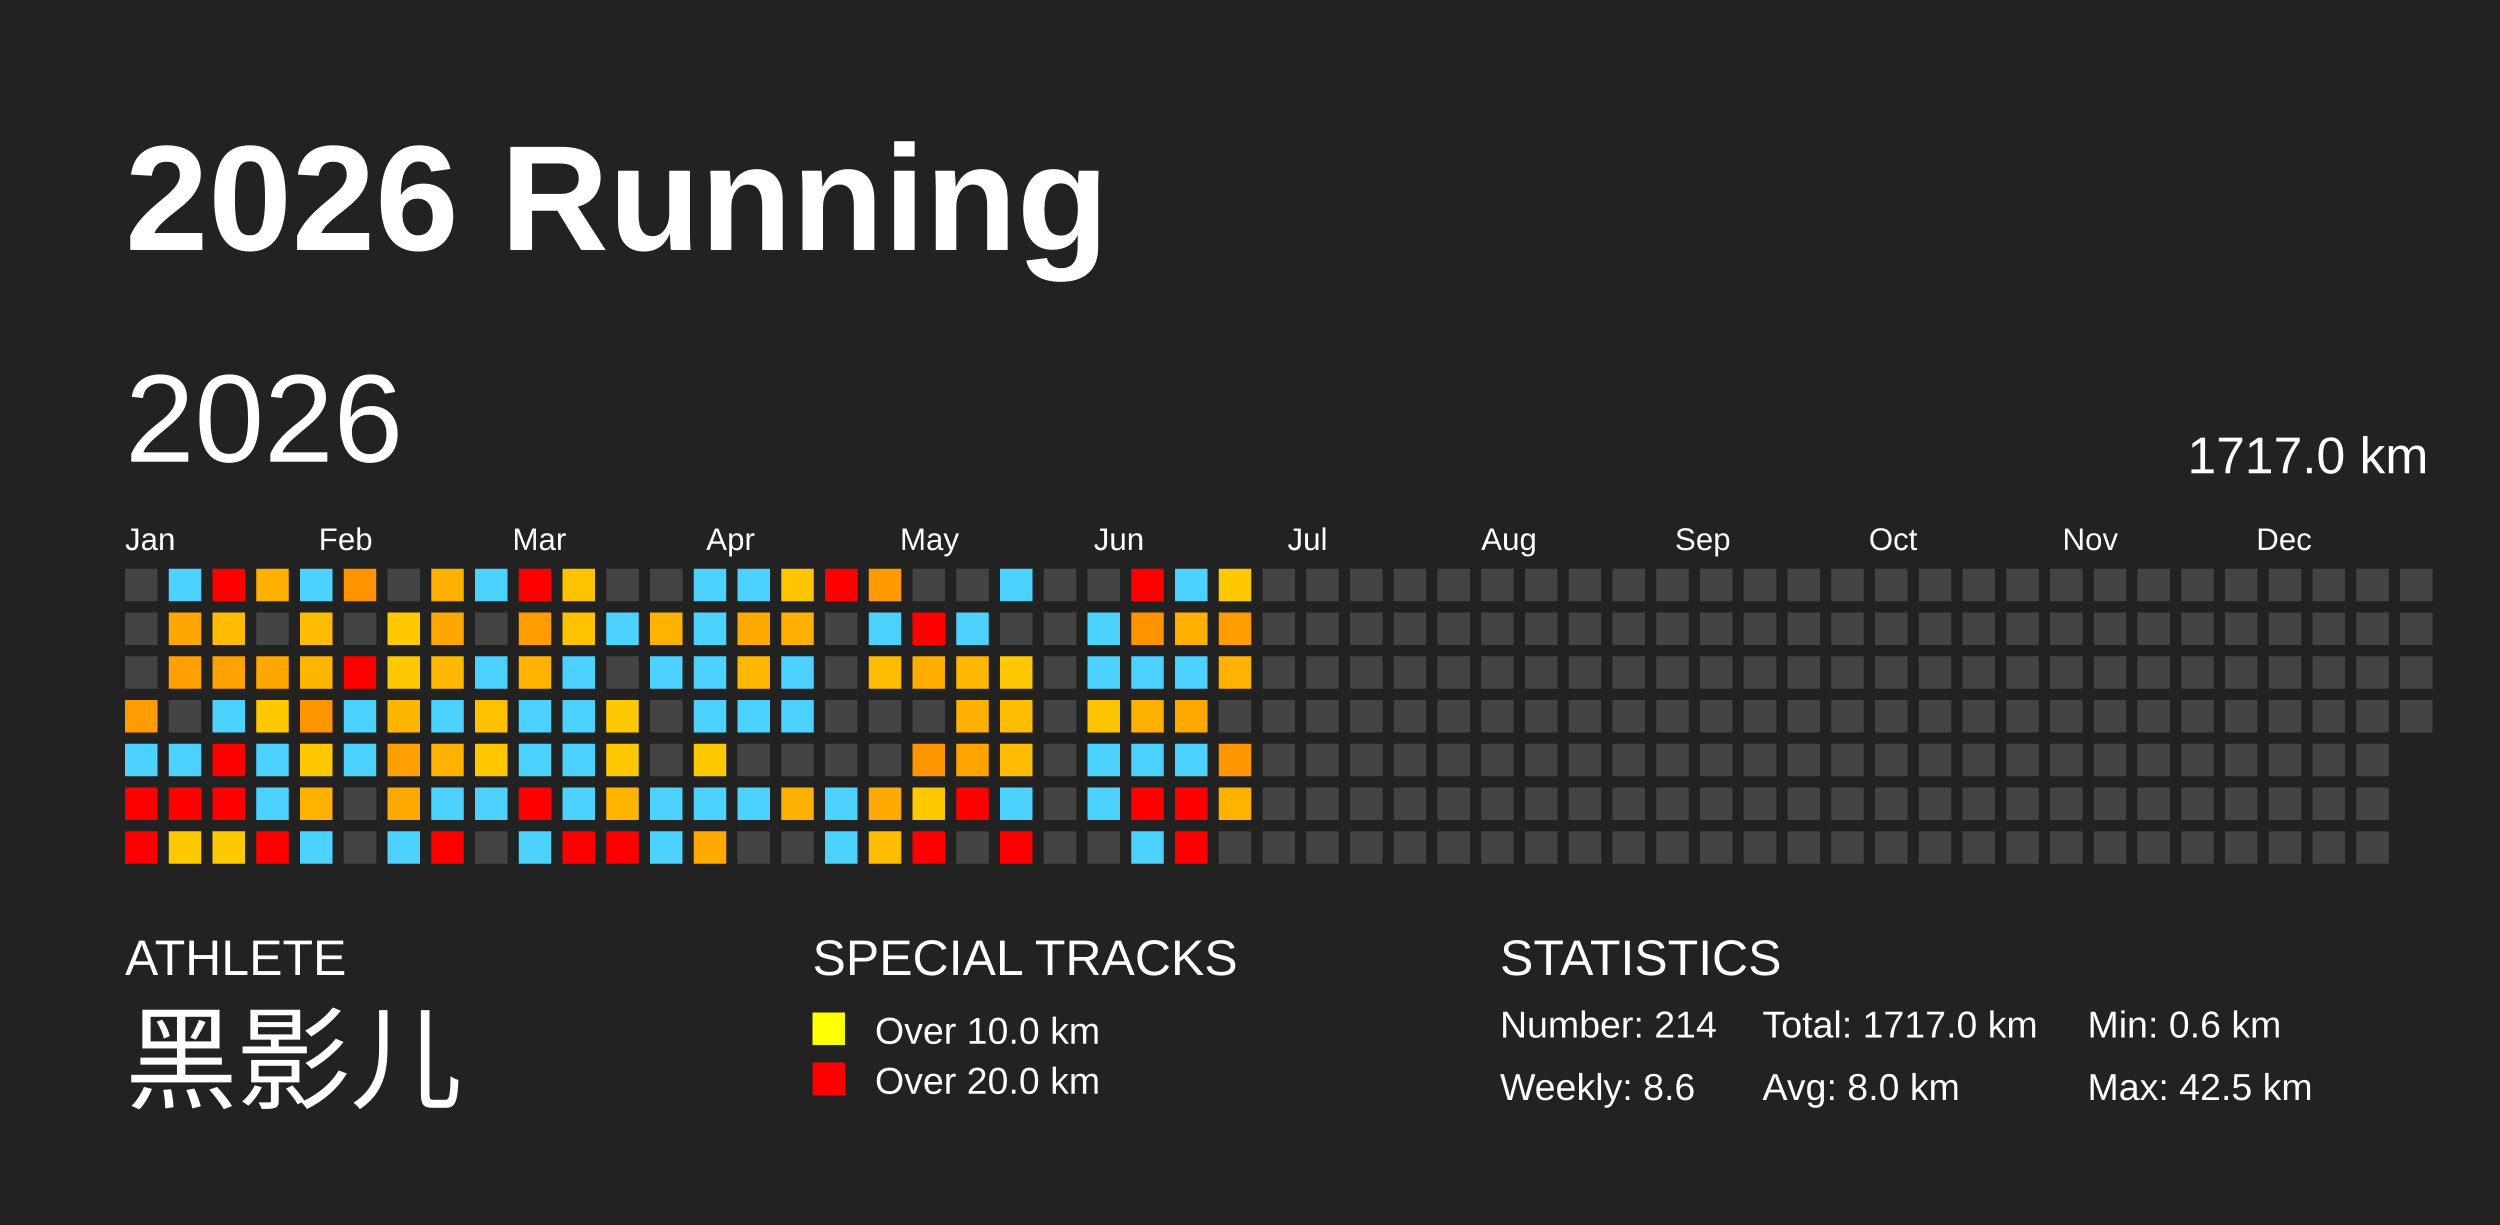
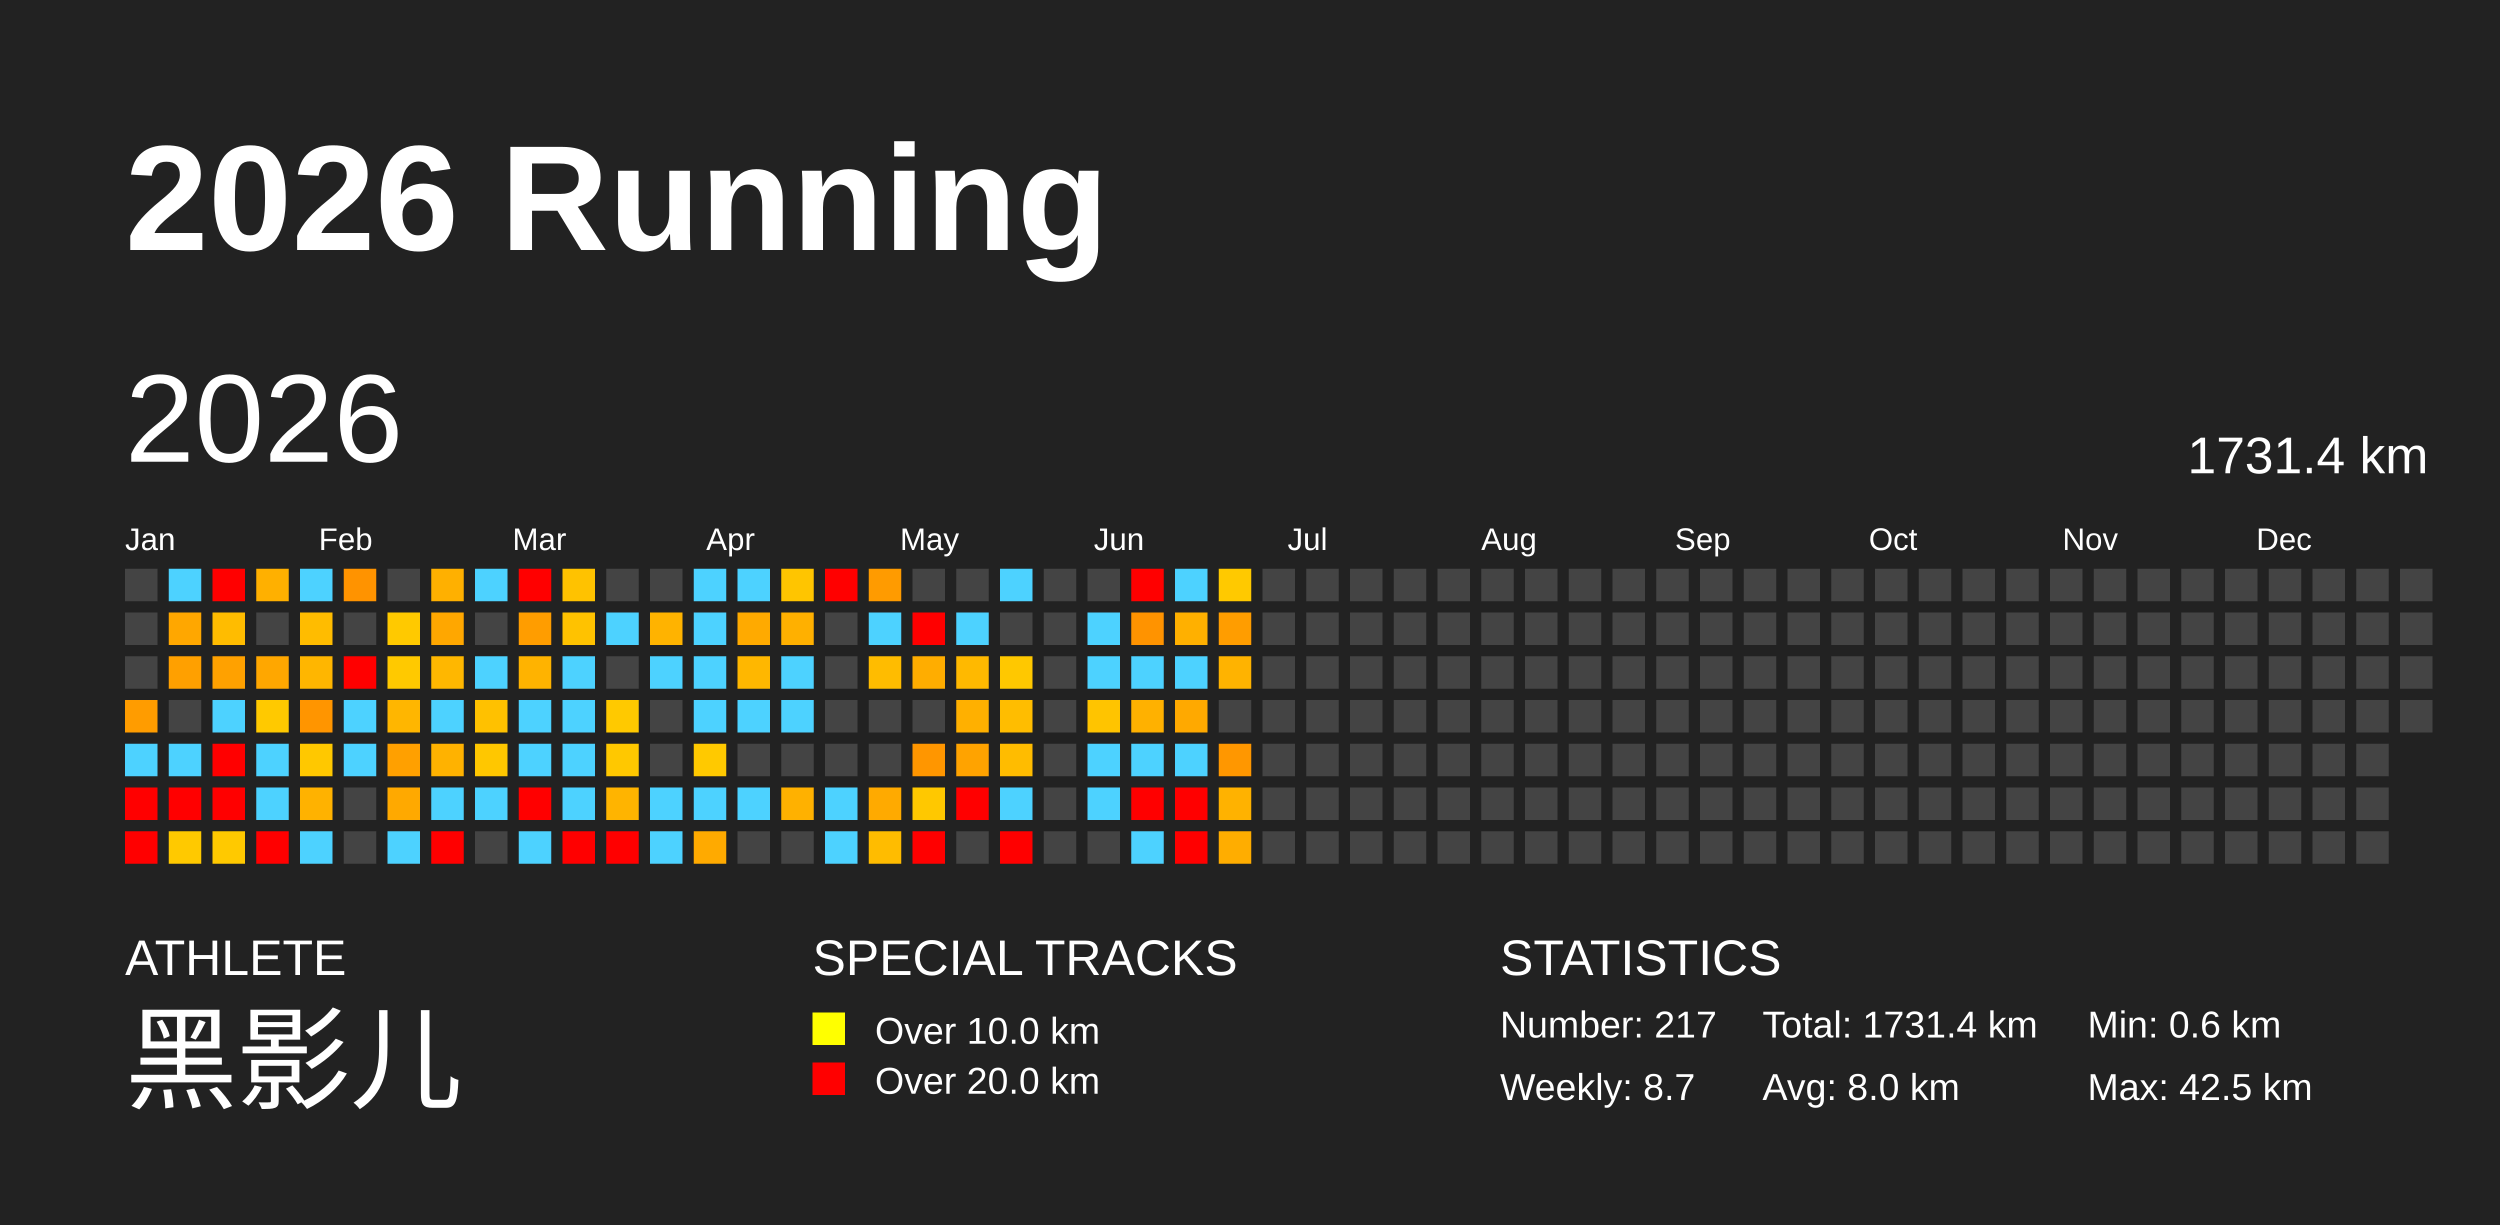
<svg xmlns="http://www.w3.org/2000/svg" baseProfile="full" height="98mm" version="1.1" viewBox="0,0,200,98" width="200mm">
  <defs />
  <rect fill="#222222" height="98" width="200" x="0" y="0" />
  <text fill="#FFFFFF" style="font-size:12px; font-family:Arial; font-weight:bold;" x="10" y="20">2026 Running</text>
  <text fill="#FFFFFF" style="font-size:4px; font-family:Arial" x="10" y="78">ATHLETE</text>
  <text fill="#FFFFFF" style="font-size:9px; font-family:Arial" x="10" y="88">黑影儿</text>
  <text fill="#FFFFFF" style="font-size:4px; font-family:Arial" x="65" y="78">SPECIAL TRACKS</text>
  <rect fill="yellow" height="2.6" width="2.6" x="65" y="81" />
  <text fill="#FFFFFF" style="font-size:3px; font-family:Arial" x="70" y="83.5">Over 10.0 km</text>
  <rect fill="red" height="2.6" width="2.6" x="65" y="85" />
  <text fill="#FFFFFF" style="font-size:3px; font-family:Arial" x="70" y="87.5">Over 20.0 km</text>
  <text fill="#FFFFFF" style="font-size:4px; font-family:Arial" x="120" y="78">STATISTICS</text>
-   <text fill="#FFFFFF" style="font-size:3px; font-family:Arial" x="120" y="83">Number: 214</text>
-   <text fill="#FFFFFF" style="font-size:3px; font-family:Arial" x="120" y="88">Weekly: 8.6</text>
-   <text fill="#FFFFFF" style="font-size:3px; font-family:Arial" x="141" y="83">Total: 1717.0 km</text>
+   <text fill="#FFFFFF" style="font-size:3px; font-family:Arial" x="120" y="83">Number: 217</text>
+   <text fill="#FFFFFF" style="font-size:3px; font-family:Arial" x="120" y="88">Weekly: 8.7</text>
+   <text fill="#FFFFFF" style="font-size:3px; font-family:Arial" x="141" y="83">Total: 1731.4 km</text>
  <text fill="#FFFFFF" style="font-size:3px; font-family:Arial" x="141" y="88">Avg: 8.0 km</text>
  <text fill="#FFFFFF" style="font-size:3px; font-family:Arial" x="167" y="83">Min: 0.6 km</text>
  <text fill="#FFFFFF" style="font-size:3px; font-family:Arial" x="167" y="88">Max: 42.5 km</text>
  <text dominant-baseline="hanging" fill="#FFFFFF" style="font-size:10.0px; font-family:Arial;" x="10" y="30">2026</text>
-   <text dominant-baseline="hanging" fill="#FFFFFF" style="font-size:4.125px; font-family:Arial;" x="175" y="35">1717.0 km</text>
+   <text dominant-baseline="hanging" fill="#FFFFFF" style="font-size:4.125px; font-family:Arial;" x="175" y="35">1731.4 km</text>
  <text fill="#FFFFFF" style="font-size:2.5px; font-family:Arial" x="10.0" y="44">Jan</text>
  <text fill="#FFFFFF" style="font-size:2.5px; font-family:Arial" x="25.5" y="44">Feb</text>
  <text fill="#FFFFFF" style="font-size:2.5px; font-family:Arial" x="41.0" y="44">Mar</text>
  <text fill="#FFFFFF" style="font-size:2.5px; font-family:Arial" x="56.5" y="44">Apr</text>
  <text fill="#FFFFFF" style="font-size:2.5px; font-family:Arial" x="72.0" y="44">May</text>
  <text fill="#FFFFFF" style="font-size:2.5px; font-family:Arial" x="87.5" y="44">Jun</text>
  <text fill="#FFFFFF" style="font-size:2.5px; font-family:Arial" x="103.0" y="44">Jul</text>
  <text fill="#FFFFFF" style="font-size:2.5px; font-family:Arial" x="118.5" y="44">Aug</text>
  <text fill="#FFFFFF" style="font-size:2.5px; font-family:Arial" x="134.0" y="44">Sep</text>
  <text fill="#FFFFFF" style="font-size:2.5px; font-family:Arial" x="149.5" y="44">Oct</text>
  <text fill="#FFFFFF" style="font-size:2.5px; font-family:Arial" x="165.0" y="44">Nov</text>
  <text fill="#FFFFFF" style="font-size:2.5px; font-family:Arial" x="180.5" y="44">Dec</text>
  <rect fill="#444444" height="2.6" width="2.6" x="10.0" y="45.5" />
  <rect fill="#444444" height="2.6" width="2.6" x="10.0" y="49.0" />
  <rect fill="#444444" height="2.6" width="2.6" x="10.0" y="52.5" />
  <rect fill="#ff9c00" height="2.6" width="2.6" x="10.0" y="56.0" />
  <rect fill="#4dd2ff" height="2.6" width="2.6" x="10.0" y="59.5" />
  <rect fill="red" height="2.6" width="2.6" x="10.0" y="63.0" />
  <rect fill="red" height="2.6" width="2.6" x="10.0" y="66.5" />
  <rect fill="#4dd2ff" height="2.6" width="2.6" x="13.5" y="45.5" />
  <rect fill="#ffa700" height="2.6" width="2.6" x="13.5" y="49.0" />
  <rect fill="#ffa000" height="2.6" width="2.6" x="13.5" y="52.5" />
  <rect fill="#444444" height="2.6" width="2.6" x="13.5" y="56.0" />
  <rect fill="#4dd2ff" height="2.6" width="2.6" x="13.5" y="59.5" />
  <rect fill="red" height="2.6" width="2.6" x="13.5" y="63.0" />
  <rect fill="#ffc900" height="2.6" width="2.6" x="13.5" y="66.5" />
  <rect fill="red" height="2.6" width="2.6" x="17.0" y="45.5" />
  <rect fill="#ffbc00" height="2.6" width="2.6" x="17.0" y="49.0" />
  <rect fill="#ffa100" height="2.6" width="2.6" x="17.0" y="52.5" />
  <rect fill="#4dd2ff" height="2.6" width="2.6" x="17.0" y="56.0" />
  <rect fill="red" height="2.6" width="2.6" x="17.0" y="59.5" />
  <rect fill="red" height="2.6" width="2.6" x="17.0" y="63.0" />
  <rect fill="#ffc900" height="2.6" width="2.6" x="17.0" y="66.5" />
  <rect fill="#ffb000" height="2.6" width="2.6" x="20.5" y="45.5" />
  <rect fill="#444444" height="2.6" width="2.6" x="20.5" y="49.0" />
  <rect fill="#ffa700" height="2.6" width="2.6" x="20.5" y="52.5" />
  <rect fill="#ffc900" height="2.6" width="2.6" x="20.5" y="56.0" />
  <rect fill="#4dd2ff" height="2.6" width="2.6" x="20.5" y="59.5" />
  <rect fill="#4dd2ff" height="2.6" width="2.6" x="20.5" y="63.0" />
  <rect fill="red" height="2.6" width="2.6" x="20.5" y="66.5" />
  <rect fill="#4dd2ff" height="2.6" width="2.6" x="24.0" y="45.5" />
  <rect fill="#ffbc00" height="2.6" width="2.6" x="24.0" y="49.0" />
  <rect fill="#ffb600" height="2.6" width="2.6" x="24.0" y="52.5" />
  <rect fill="#ff9500" height="2.6" width="2.6" x="24.0" y="56.0" />
  <rect fill="#ffc800" height="2.6" width="2.6" x="24.0" y="59.5" />
  <rect fill="#ffb200" height="2.6" width="2.6" x="24.0" y="63.0" />
  <rect fill="#4dd2ff" height="2.6" width="2.6" x="24.0" y="66.5" />
  <rect fill="#ff9300" height="2.6" width="2.6" x="27.5" y="45.5" />
  <rect fill="#444444" height="2.6" width="2.6" x="27.5" y="49.0" />
  <rect fill="red" height="2.6" width="2.6" x="27.5" y="52.5" />
  <rect fill="#4dd2ff" height="2.6" width="2.6" x="27.5" y="56.0" />
  <rect fill="#4dd2ff" height="2.6" width="2.6" x="27.5" y="59.5" />
  <rect fill="#444444" height="2.6" width="2.6" x="27.5" y="63.0" />
  <rect fill="#444444" height="2.6" width="2.6" x="27.5" y="66.5" />
  <rect fill="#444444" height="2.6" width="2.6" x="31.0" y="45.5" />
  <rect fill="#ffc900" height="2.6" width="2.6" x="31.0" y="49.0" />
  <rect fill="#ffc900" height="2.6" width="2.6" x="31.0" y="52.5" />
  <rect fill="#ffb600" height="2.6" width="2.6" x="31.0" y="56.0" />
  <rect fill="#ffa000" height="2.6" width="2.6" x="31.0" y="59.5" />
  <rect fill="#ffa900" height="2.6" width="2.6" x="31.0" y="63.0" />
  <rect fill="#4dd2ff" height="2.6" width="2.6" x="31.0" y="66.5" />
  <rect fill="#ffb000" height="2.6" width="2.6" x="34.5" y="45.5" />
  <rect fill="#ffa700" height="2.6" width="2.6" x="34.5" y="49.0" />
  <rect fill="#ffb700" height="2.6" width="2.6" x="34.5" y="52.5" />
  <rect fill="#4dd2ff" height="2.6" width="2.6" x="34.5" y="56.0" />
  <rect fill="#ffb200" height="2.6" width="2.6" x="34.5" y="59.5" />
  <rect fill="#4dd2ff" height="2.6" width="2.6" x="34.5" y="63.0" />
  <rect fill="red" height="2.6" width="2.6" x="34.5" y="66.5" />
  <rect fill="#4dd2ff" height="2.6" width="2.6" x="38.0" y="45.5" />
  <rect fill="#444444" height="2.6" width="2.6" x="38.0" y="49.0" />
  <rect fill="#4dd2ff" height="2.6" width="2.6" x="38.0" y="52.5" />
  <rect fill="#ffc100" height="2.6" width="2.6" x="38.0" y="56.0" />
  <rect fill="#ffc700" height="2.6" width="2.6" x="38.0" y="59.5" />
  <rect fill="#4dd2ff" height="2.6" width="2.6" x="38.0" y="63.0" />
  <rect fill="#444444" height="2.6" width="2.6" x="38.0" y="66.5" />
  <rect fill="red" height="2.6" width="2.6" x="41.5" y="45.5" />
  <rect fill="#ff9d00" height="2.6" width="2.6" x="41.5" y="49.0" />
  <rect fill="#ffb300" height="2.6" width="2.6" x="41.5" y="52.5" />
  <rect fill="#4dd2ff" height="2.6" width="2.6" x="41.5" y="56.0" />
  <rect fill="#4dd2ff" height="2.6" width="2.6" x="41.5" y="59.5" />
  <rect fill="red" height="2.6" width="2.6" x="41.5" y="63.0" />
  <rect fill="#4dd2ff" height="2.6" width="2.6" x="41.5" y="66.5" />
  <rect fill="#ffc200" height="2.6" width="2.6" x="45.0" y="45.5" />
  <rect fill="#ffc200" height="2.6" width="2.6" x="45.0" y="49.0" />
  <rect fill="#4dd2ff" height="2.6" width="2.6" x="45.0" y="52.5" />
  <rect fill="#4dd2ff" height="2.6" width="2.6" x="45.0" y="56.0" />
  <rect fill="#4dd2ff" height="2.6" width="2.6" x="45.0" y="59.5" />
  <rect fill="#4dd2ff" height="2.6" width="2.6" x="45.0" y="63.0" />
  <rect fill="red" height="2.6" width="2.6" x="45.0" y="66.5" />
  <rect fill="#444444" height="2.6" width="2.6" x="48.5" y="45.5" />
  <rect fill="#4dd2ff" height="2.6" width="2.6" x="48.5" y="49.0" />
  <rect fill="#444444" height="2.6" width="2.6" x="48.5" y="52.5" />
  <rect fill="#ffc900" height="2.6" width="2.6" x="48.5" y="56.0" />
  <rect fill="#ffc800" height="2.6" width="2.6" x="48.5" y="59.5" />
  <rect fill="#ffb400" height="2.6" width="2.6" x="48.5" y="63.0" />
  <rect fill="red" height="2.6" width="2.6" x="48.5" y="66.5" />
  <rect fill="#444444" height="2.6" width="2.6" x="52.0" y="45.5" />
  <rect fill="#ffb300" height="2.6" width="2.6" x="52.0" y="49.0" />
  <rect fill="#4dd2ff" height="2.6" width="2.6" x="52.0" y="52.5" />
  <rect fill="#444444" height="2.6" width="2.6" x="52.0" y="56.0" />
  <rect fill="#444444" height="2.6" width="2.6" x="52.0" y="59.5" />
  <rect fill="#4dd2ff" height="2.6" width="2.6" x="52.0" y="63.0" />
  <rect fill="#4dd2ff" height="2.6" width="2.6" x="52.0" y="66.5" />
  <rect fill="#4dd2ff" height="2.6" width="2.6" x="55.5" y="45.5" />
  <rect fill="#4dd2ff" height="2.6" width="2.6" x="55.5" y="49.0" />
  <rect fill="#4dd2ff" height="2.6" width="2.6" x="55.5" y="52.5" />
  <rect fill="#4dd2ff" height="2.6" width="2.6" x="55.5" y="56.0" />
  <rect fill="#ffc900" height="2.6" width="2.6" x="55.5" y="59.5" />
  <rect fill="#4dd2ff" height="2.6" width="2.6" x="55.5" y="63.0" />
  <rect fill="#ffaa00" height="2.6" width="2.6" x="55.5" y="66.5" />
  <rect fill="#4dd2ff" height="2.6" width="2.6" x="59.0" y="45.5" />
  <rect fill="#ffaa00" height="2.6" width="2.6" x="59.0" y="49.0" />
  <rect fill="#ffb700" height="2.6" width="2.6" x="59.0" y="52.5" />
  <rect fill="#4dd2ff" height="2.6" width="2.6" x="59.0" y="56.0" />
  <rect fill="#444444" height="2.6" width="2.6" x="59.0" y="59.5" />
  <rect fill="#4dd2ff" height="2.6" width="2.6" x="59.0" y="63.0" />
  <rect fill="#444444" height="2.6" width="2.6" x="59.0" y="66.5" />
  <rect fill="#ffc500" height="2.6" width="2.6" x="62.5" y="45.5" />
  <rect fill="#ffb000" height="2.6" width="2.6" x="62.5" y="49.0" />
  <rect fill="#4dd2ff" height="2.6" width="2.6" x="62.5" y="52.5" />
  <rect fill="#4dd2ff" height="2.6" width="2.6" x="62.5" y="56.0" />
  <rect fill="#444444" height="2.6" width="2.6" x="62.5" y="59.5" />
  <rect fill="#ffb100" height="2.6" width="2.6" x="62.5" y="63.0" />
  <rect fill="#444444" height="2.6" width="2.6" x="62.5" y="66.5" />
  <rect fill="red" height="2.6" width="2.6" x="66.0" y="45.5" />
  <rect fill="#444444" height="2.6" width="2.6" x="66.0" y="49.0" />
  <rect fill="#444444" height="2.6" width="2.6" x="66.0" y="52.5" />
  <rect fill="#444444" height="2.6" width="2.6" x="66.0" y="56.0" />
  <rect fill="#444444" height="2.6" width="2.6" x="66.0" y="59.5" />
  <rect fill="#4dd2ff" height="2.6" width="2.6" x="66.0" y="63.0" />
  <rect fill="#4dd2ff" height="2.6" width="2.6" x="66.0" y="66.5" />
  <rect fill="#ff9b00" height="2.6" width="2.6" x="69.5" y="45.5" />
  <rect fill="#4dd2ff" height="2.6" width="2.6" x="69.5" y="49.0" />
  <rect fill="#ffbc00" height="2.6" width="2.6" x="69.5" y="52.5" />
  <rect fill="#444444" height="2.6" width="2.6" x="69.5" y="56.0" />
  <rect fill="#444444" height="2.6" width="2.6" x="69.5" y="59.5" />
  <rect fill="#ffaa00" height="2.6" width="2.6" x="69.5" y="63.0" />
  <rect fill="#ffbc00" height="2.6" width="2.6" x="69.5" y="66.5" />
  <rect fill="#444444" height="2.6" width="2.6" x="73.0" y="45.5" />
  <rect fill="red" height="2.6" width="2.6" x="73.0" y="49.0" />
  <rect fill="#ffad00" height="2.6" width="2.6" x="73.0" y="52.5" />
  <rect fill="#444444" height="2.6" width="2.6" x="73.0" y="56.0" />
  <rect fill="#ff9600" height="2.6" width="2.6" x="73.0" y="59.5" />
  <rect fill="#ffc800" height="2.6" width="2.6" x="73.0" y="63.0" />
  <rect fill="red" height="2.6" width="2.6" x="73.0" y="66.5" />
  <rect fill="#444444" height="2.6" width="2.6" x="76.5" y="45.5" />
  <rect fill="#4dd2ff" height="2.6" width="2.6" x="76.5" y="49.0" />
  <rect fill="#ffb900" height="2.6" width="2.6" x="76.5" y="52.5" />
  <rect fill="#ffb000" height="2.6" width="2.6" x="76.5" y="56.0" />
  <rect fill="#ffa300" height="2.6" width="2.6" x="76.5" y="59.5" />
  <rect fill="red" height="2.6" width="2.6" x="76.5" y="63.0" />
  <rect fill="#444444" height="2.6" width="2.6" x="76.5" y="66.5" />
  <rect fill="#4dd2ff" height="2.6" width="2.6" x="80.0" y="45.5" />
  <rect fill="#444444" height="2.6" width="2.6" x="80.0" y="49.0" />
  <rect fill="#ffc800" height="2.6" width="2.6" x="80.0" y="52.5" />
  <rect fill="#ffbd00" height="2.6" width="2.6" x="80.0" y="56.0" />
  <rect fill="#ffbc00" height="2.6" width="2.6" x="80.0" y="59.5" />
  <rect fill="#4dd2ff" height="2.6" width="2.6" x="80.0" y="63.0" />
  <rect fill="red" height="2.6" width="2.6" x="80.0" y="66.5" />
  <rect fill="#444444" height="2.6" width="2.6" x="83.5" y="45.5" />
  <rect fill="#444444" height="2.6" width="2.6" x="83.5" y="49.0" />
  <rect fill="#444444" height="2.6" width="2.6" x="83.5" y="52.5" />
  <rect fill="#444444" height="2.6" width="2.6" x="83.5" y="56.0" />
  <rect fill="#444444" height="2.6" width="2.6" x="83.5" y="59.5" />
  <rect fill="#444444" height="2.6" width="2.6" x="83.5" y="63.0" />
  <rect fill="#444444" height="2.6" width="2.6" x="83.5" y="66.5" />
  <rect fill="#444444" height="2.6" width="2.6" x="87.0" y="45.5" />
  <rect fill="#4dd2ff" height="2.6" width="2.6" x="87.0" y="49.0" />
  <rect fill="#4dd2ff" height="2.6" width="2.6" x="87.0" y="52.5" />
  <rect fill="#ffc400" height="2.6" width="2.6" x="87.0" y="56.0" />
  <rect fill="#4dd2ff" height="2.6" width="2.6" x="87.0" y="59.5" />
  <rect fill="#4dd2ff" height="2.6" width="2.6" x="87.0" y="63.0" />
  <rect fill="#444444" height="2.6" width="2.6" x="87.0" y="66.5" />
  <rect fill="red" height="2.6" width="2.6" x="90.5" y="45.5" />
  <rect fill="#ff9300" height="2.6" width="2.6" x="90.5" y="49.0" />
  <rect fill="#4dd2ff" height="2.6" width="2.6" x="90.5" y="52.5" />
  <rect fill="#ffb100" height="2.6" width="2.6" x="90.5" y="56.0" />
  <rect fill="#4dd2ff" height="2.6" width="2.6" x="90.5" y="59.5" />
  <rect fill="red" height="2.6" width="2.6" x="90.5" y="63.0" />
  <rect fill="#4dd2ff" height="2.6" width="2.6" x="90.5" y="66.5" />
  <rect fill="#4dd2ff" height="2.6" width="2.6" x="94.0" y="45.5" />
  <rect fill="#ffb000" height="2.6" width="2.6" x="94.0" y="49.0" />
  <rect fill="#4dd2ff" height="2.6" width="2.6" x="94.0" y="52.5" />
  <rect fill="#ffa900" height="2.6" width="2.6" x="94.0" y="56.0" />
  <rect fill="#4dd2ff" height="2.6" width="2.6" x="94.0" y="59.5" />
  <rect fill="red" height="2.6" width="2.6" x="94.0" y="63.0" />
  <rect fill="red" height="2.6" width="2.6" x="94.0" y="66.5" />
  <rect fill="#ffc900" height="2.6" width="2.6" x="97.5" y="45.5" />
  <rect fill="#ff9d00" height="2.6" width="2.6" x="97.5" y="49.0" />
  <rect fill="#ffb300" height="2.6" width="2.6" x="97.5" y="52.5" />
  <rect fill="#444444" height="2.6" width="2.6" x="97.5" y="56.0" />
  <rect fill="#ff9700" height="2.6" width="2.6" x="97.5" y="59.5" />
  <rect fill="#ffb200" height="2.6" width="2.6" x="97.5" y="63.0" />
-   <rect fill="#444444" height="2.6" width="2.6" x="97.5" y="66.5" />
+   <rect fill="#ffad00" height="2.6" width="2.6" x="97.5" y="66.5" />
  <rect fill="#444444" height="2.6" width="2.6" x="101.0" y="45.5" />
  <rect fill="#444444" height="2.6" width="2.6" x="101.0" y="49.0" />
  <rect fill="#444444" height="2.6" width="2.6" x="101.0" y="52.5" />
  <rect fill="#444444" height="2.6" width="2.6" x="101.0" y="56.0" />
  <rect fill="#444444" height="2.6" width="2.6" x="101.0" y="59.5" />
  <rect fill="#444444" height="2.6" width="2.6" x="101.0" y="63.0" />
  <rect fill="#444444" height="2.6" width="2.6" x="101.0" y="66.5" />
  <rect fill="#444444" height="2.6" width="2.6" x="104.5" y="45.5" />
  <rect fill="#444444" height="2.6" width="2.6" x="104.5" y="49.0" />
  <rect fill="#444444" height="2.6" width="2.6" x="104.5" y="52.5" />
  <rect fill="#444444" height="2.6" width="2.6" x="104.5" y="56.0" />
  <rect fill="#444444" height="2.6" width="2.6" x="104.5" y="59.5" />
  <rect fill="#444444" height="2.6" width="2.6" x="104.5" y="63.0" />
  <rect fill="#444444" height="2.6" width="2.6" x="104.5" y="66.5" />
  <rect fill="#444444" height="2.6" width="2.6" x="108.0" y="45.5" />
  <rect fill="#444444" height="2.6" width="2.6" x="108.0" y="49.0" />
  <rect fill="#444444" height="2.6" width="2.6" x="108.0" y="52.5" />
  <rect fill="#444444" height="2.6" width="2.6" x="108.0" y="56.0" />
  <rect fill="#444444" height="2.6" width="2.6" x="108.0" y="59.5" />
  <rect fill="#444444" height="2.6" width="2.6" x="108.0" y="63.0" />
  <rect fill="#444444" height="2.6" width="2.6" x="108.0" y="66.5" />
  <rect fill="#444444" height="2.6" width="2.6" x="111.5" y="45.5" />
  <rect fill="#444444" height="2.6" width="2.6" x="111.5" y="49.0" />
  <rect fill="#444444" height="2.6" width="2.6" x="111.5" y="52.5" />
  <rect fill="#444444" height="2.6" width="2.6" x="111.5" y="56.0" />
  <rect fill="#444444" height="2.6" width="2.6" x="111.5" y="59.5" />
  <rect fill="#444444" height="2.6" width="2.6" x="111.5" y="63.0" />
  <rect fill="#444444" height="2.6" width="2.6" x="111.5" y="66.5" />
  <rect fill="#444444" height="2.6" width="2.6" x="115.0" y="45.5" />
  <rect fill="#444444" height="2.6" width="2.6" x="115.0" y="49.0" />
  <rect fill="#444444" height="2.6" width="2.6" x="115.0" y="52.5" />
  <rect fill="#444444" height="2.6" width="2.6" x="115.0" y="56.0" />
  <rect fill="#444444" height="2.6" width="2.6" x="115.0" y="59.5" />
  <rect fill="#444444" height="2.6" width="2.6" x="115.0" y="63.0" />
  <rect fill="#444444" height="2.6" width="2.6" x="115.0" y="66.5" />
  <rect fill="#444444" height="2.6" width="2.6" x="118.5" y="45.5" />
  <rect fill="#444444" height="2.6" width="2.6" x="118.5" y="49.0" />
  <rect fill="#444444" height="2.6" width="2.6" x="118.5" y="52.5" />
  <rect fill="#444444" height="2.6" width="2.6" x="118.5" y="56.0" />
  <rect fill="#444444" height="2.6" width="2.6" x="118.5" y="59.5" />
  <rect fill="#444444" height="2.6" width="2.6" x="118.5" y="63.0" />
  <rect fill="#444444" height="2.6" width="2.6" x="118.5" y="66.5" />
  <rect fill="#444444" height="2.6" width="2.6" x="122.0" y="45.5" />
  <rect fill="#444444" height="2.6" width="2.6" x="122.0" y="49.0" />
  <rect fill="#444444" height="2.6" width="2.6" x="122.0" y="52.5" />
  <rect fill="#444444" height="2.6" width="2.6" x="122.0" y="56.0" />
  <rect fill="#444444" height="2.6" width="2.6" x="122.0" y="59.5" />
  <rect fill="#444444" height="2.6" width="2.6" x="122.0" y="63.0" />
  <rect fill="#444444" height="2.6" width="2.6" x="122.0" y="66.5" />
  <rect fill="#444444" height="2.6" width="2.6" x="125.5" y="45.5" />
  <rect fill="#444444" height="2.6" width="2.6" x="125.5" y="49.0" />
  <rect fill="#444444" height="2.6" width="2.6" x="125.5" y="52.5" />
  <rect fill="#444444" height="2.6" width="2.6" x="125.5" y="56.0" />
  <rect fill="#444444" height="2.6" width="2.6" x="125.5" y="59.5" />
  <rect fill="#444444" height="2.6" width="2.6" x="125.5" y="63.0" />
  <rect fill="#444444" height="2.6" width="2.6" x="125.5" y="66.5" />
  <rect fill="#444444" height="2.6" width="2.6" x="129.0" y="45.5" />
  <rect fill="#444444" height="2.6" width="2.6" x="129.0" y="49.0" />
  <rect fill="#444444" height="2.6" width="2.6" x="129.0" y="52.5" />
  <rect fill="#444444" height="2.6" width="2.6" x="129.0" y="56.0" />
  <rect fill="#444444" height="2.6" width="2.6" x="129.0" y="59.5" />
  <rect fill="#444444" height="2.6" width="2.6" x="129.0" y="63.0" />
  <rect fill="#444444" height="2.6" width="2.6" x="129.0" y="66.5" />
  <rect fill="#444444" height="2.6" width="2.6" x="132.5" y="45.5" />
  <rect fill="#444444" height="2.6" width="2.6" x="132.5" y="49.0" />
  <rect fill="#444444" height="2.6" width="2.6" x="132.5" y="52.5" />
  <rect fill="#444444" height="2.6" width="2.6" x="132.5" y="56.0" />
  <rect fill="#444444" height="2.6" width="2.6" x="132.5" y="59.5" />
  <rect fill="#444444" height="2.6" width="2.6" x="132.5" y="63.0" />
  <rect fill="#444444" height="2.6" width="2.6" x="132.5" y="66.5" />
  <rect fill="#444444" height="2.6" width="2.6" x="136.0" y="45.5" />
  <rect fill="#444444" height="2.6" width="2.6" x="136.0" y="49.0" />
  <rect fill="#444444" height="2.6" width="2.6" x="136.0" y="52.5" />
  <rect fill="#444444" height="2.6" width="2.6" x="136.0" y="56.0" />
  <rect fill="#444444" height="2.6" width="2.6" x="136.0" y="59.5" />
  <rect fill="#444444" height="2.6" width="2.6" x="136.0" y="63.0" />
  <rect fill="#444444" height="2.6" width="2.6" x="136.0" y="66.5" />
  <rect fill="#444444" height="2.6" width="2.6" x="139.5" y="45.5" />
  <rect fill="#444444" height="2.6" width="2.6" x="139.5" y="49.0" />
  <rect fill="#444444" height="2.6" width="2.6" x="139.5" y="52.5" />
  <rect fill="#444444" height="2.6" width="2.6" x="139.5" y="56.0" />
  <rect fill="#444444" height="2.6" width="2.6" x="139.5" y="59.5" />
  <rect fill="#444444" height="2.6" width="2.6" x="139.5" y="63.0" />
  <rect fill="#444444" height="2.6" width="2.6" x="139.5" y="66.5" />
  <rect fill="#444444" height="2.6" width="2.6" x="143.0" y="45.5" />
  <rect fill="#444444" height="2.6" width="2.6" x="143.0" y="49.0" />
  <rect fill="#444444" height="2.6" width="2.6" x="143.0" y="52.5" />
  <rect fill="#444444" height="2.6" width="2.6" x="143.0" y="56.0" />
  <rect fill="#444444" height="2.6" width="2.6" x="143.0" y="59.5" />
  <rect fill="#444444" height="2.6" width="2.6" x="143.0" y="63.0" />
  <rect fill="#444444" height="2.6" width="2.6" x="143.0" y="66.5" />
  <rect fill="#444444" height="2.6" width="2.6" x="146.5" y="45.5" />
  <rect fill="#444444" height="2.6" width="2.6" x="146.5" y="49.0" />
  <rect fill="#444444" height="2.6" width="2.6" x="146.5" y="52.5" />
  <rect fill="#444444" height="2.6" width="2.6" x="146.5" y="56.0" />
  <rect fill="#444444" height="2.6" width="2.6" x="146.5" y="59.5" />
  <rect fill="#444444" height="2.6" width="2.6" x="146.5" y="63.0" />
  <rect fill="#444444" height="2.6" width="2.6" x="146.5" y="66.5" />
  <rect fill="#444444" height="2.6" width="2.6" x="150.0" y="45.5" />
  <rect fill="#444444" height="2.6" width="2.6" x="150.0" y="49.0" />
  <rect fill="#444444" height="2.6" width="2.6" x="150.0" y="52.5" />
  <rect fill="#444444" height="2.6" width="2.6" x="150.0" y="56.0" />
  <rect fill="#444444" height="2.6" width="2.6" x="150.0" y="59.5" />
  <rect fill="#444444" height="2.6" width="2.6" x="150.0" y="63.0" />
  <rect fill="#444444" height="2.6" width="2.6" x="150.0" y="66.5" />
  <rect fill="#444444" height="2.6" width="2.6" x="153.5" y="45.5" />
  <rect fill="#444444" height="2.6" width="2.6" x="153.5" y="49.0" />
  <rect fill="#444444" height="2.6" width="2.6" x="153.5" y="52.5" />
  <rect fill="#444444" height="2.6" width="2.6" x="153.5" y="56.0" />
  <rect fill="#444444" height="2.6" width="2.6" x="153.5" y="59.5" />
  <rect fill="#444444" height="2.6" width="2.6" x="153.5" y="63.0" />
  <rect fill="#444444" height="2.6" width="2.6" x="153.5" y="66.5" />
  <rect fill="#444444" height="2.6" width="2.6" x="157.0" y="45.5" />
  <rect fill="#444444" height="2.6" width="2.6" x="157.0" y="49.0" />
  <rect fill="#444444" height="2.6" width="2.6" x="157.0" y="52.5" />
  <rect fill="#444444" height="2.6" width="2.6" x="157.0" y="56.0" />
  <rect fill="#444444" height="2.6" width="2.6" x="157.0" y="59.5" />
  <rect fill="#444444" height="2.6" width="2.6" x="157.0" y="63.0" />
  <rect fill="#444444" height="2.6" width="2.6" x="157.0" y="66.5" />
  <rect fill="#444444" height="2.6" width="2.6" x="160.5" y="45.5" />
  <rect fill="#444444" height="2.6" width="2.6" x="160.5" y="49.0" />
  <rect fill="#444444" height="2.6" width="2.6" x="160.5" y="52.5" />
  <rect fill="#444444" height="2.6" width="2.6" x="160.5" y="56.0" />
  <rect fill="#444444" height="2.6" width="2.6" x="160.5" y="59.5" />
  <rect fill="#444444" height="2.6" width="2.6" x="160.5" y="63.0" />
  <rect fill="#444444" height="2.6" width="2.6" x="160.5" y="66.5" />
  <rect fill="#444444" height="2.6" width="2.6" x="164.0" y="45.5" />
  <rect fill="#444444" height="2.6" width="2.6" x="164.0" y="49.0" />
  <rect fill="#444444" height="2.6" width="2.6" x="164.0" y="52.5" />
  <rect fill="#444444" height="2.6" width="2.6" x="164.0" y="56.0" />
  <rect fill="#444444" height="2.6" width="2.6" x="164.0" y="59.5" />
  <rect fill="#444444" height="2.6" width="2.6" x="164.0" y="63.0" />
  <rect fill="#444444" height="2.6" width="2.6" x="164.0" y="66.5" />
  <rect fill="#444444" height="2.6" width="2.6" x="167.5" y="45.5" />
  <rect fill="#444444" height="2.6" width="2.6" x="167.5" y="49.0" />
  <rect fill="#444444" height="2.6" width="2.6" x="167.5" y="52.5" />
  <rect fill="#444444" height="2.6" width="2.6" x="167.5" y="56.0" />
  <rect fill="#444444" height="2.6" width="2.6" x="167.5" y="59.5" />
  <rect fill="#444444" height="2.6" width="2.6" x="167.5" y="63.0" />
  <rect fill="#444444" height="2.6" width="2.6" x="167.5" y="66.5" />
  <rect fill="#444444" height="2.6" width="2.6" x="171.0" y="45.5" />
  <rect fill="#444444" height="2.6" width="2.6" x="171.0" y="49.0" />
  <rect fill="#444444" height="2.6" width="2.6" x="171.0" y="52.5" />
  <rect fill="#444444" height="2.6" width="2.6" x="171.0" y="56.0" />
  <rect fill="#444444" height="2.6" width="2.6" x="171.0" y="59.5" />
  <rect fill="#444444" height="2.6" width="2.6" x="171.0" y="63.0" />
  <rect fill="#444444" height="2.6" width="2.6" x="171.0" y="66.5" />
  <rect fill="#444444" height="2.6" width="2.6" x="174.5" y="45.5" />
  <rect fill="#444444" height="2.6" width="2.6" x="174.5" y="49.0" />
  <rect fill="#444444" height="2.6" width="2.6" x="174.5" y="52.5" />
  <rect fill="#444444" height="2.6" width="2.6" x="174.5" y="56.0" />
  <rect fill="#444444" height="2.6" width="2.6" x="174.5" y="59.5" />
  <rect fill="#444444" height="2.6" width="2.6" x="174.5" y="63.0" />
  <rect fill="#444444" height="2.6" width="2.6" x="174.5" y="66.5" />
  <rect fill="#444444" height="2.6" width="2.6" x="178.0" y="45.5" />
  <rect fill="#444444" height="2.6" width="2.6" x="178.0" y="49.0" />
  <rect fill="#444444" height="2.6" width="2.6" x="178.0" y="52.5" />
  <rect fill="#444444" height="2.6" width="2.6" x="178.0" y="56.0" />
  <rect fill="#444444" height="2.6" width="2.6" x="178.0" y="59.5" />
  <rect fill="#444444" height="2.6" width="2.6" x="178.0" y="63.0" />
  <rect fill="#444444" height="2.6" width="2.6" x="178.0" y="66.5" />
  <rect fill="#444444" height="2.6" width="2.6" x="181.5" y="45.5" />
  <rect fill="#444444" height="2.6" width="2.6" x="181.5" y="49.0" />
  <rect fill="#444444" height="2.6" width="2.6" x="181.5" y="52.5" />
  <rect fill="#444444" height="2.6" width="2.6" x="181.5" y="56.0" />
  <rect fill="#444444" height="2.6" width="2.6" x="181.5" y="59.5" />
  <rect fill="#444444" height="2.6" width="2.6" x="181.5" y="63.0" />
  <rect fill="#444444" height="2.6" width="2.6" x="181.5" y="66.5" />
  <rect fill="#444444" height="2.6" width="2.6" x="185.0" y="45.5" />
  <rect fill="#444444" height="2.6" width="2.6" x="185.0" y="49.0" />
  <rect fill="#444444" height="2.6" width="2.6" x="185.0" y="52.5" />
  <rect fill="#444444" height="2.6" width="2.6" x="185.0" y="56.0" />
  <rect fill="#444444" height="2.6" width="2.6" x="185.0" y="59.5" />
  <rect fill="#444444" height="2.6" width="2.6" x="185.0" y="63.0" />
  <rect fill="#444444" height="2.6" width="2.6" x="185.0" y="66.5" />
  <rect fill="#444444" height="2.6" width="2.6" x="188.5" y="45.5" />
  <rect fill="#444444" height="2.6" width="2.6" x="188.5" y="49.0" />
  <rect fill="#444444" height="2.6" width="2.6" x="188.5" y="52.5" />
  <rect fill="#444444" height="2.6" width="2.6" x="188.5" y="56.0" />
  <rect fill="#444444" height="2.6" width="2.6" x="188.5" y="59.5" />
  <rect fill="#444444" height="2.6" width="2.6" x="188.5" y="63.0" />
  <rect fill="#444444" height="2.6" width="2.6" x="188.5" y="66.5" />
  <rect fill="#444444" height="2.6" width="2.6" x="192.0" y="45.5" />
  <rect fill="#444444" height="2.6" width="2.6" x="192.0" y="49.0" />
  <rect fill="#444444" height="2.6" width="2.6" x="192.0" y="52.5" />
  <rect fill="#444444" height="2.6" width="2.6" x="192.0" y="56.0" />
</svg>
